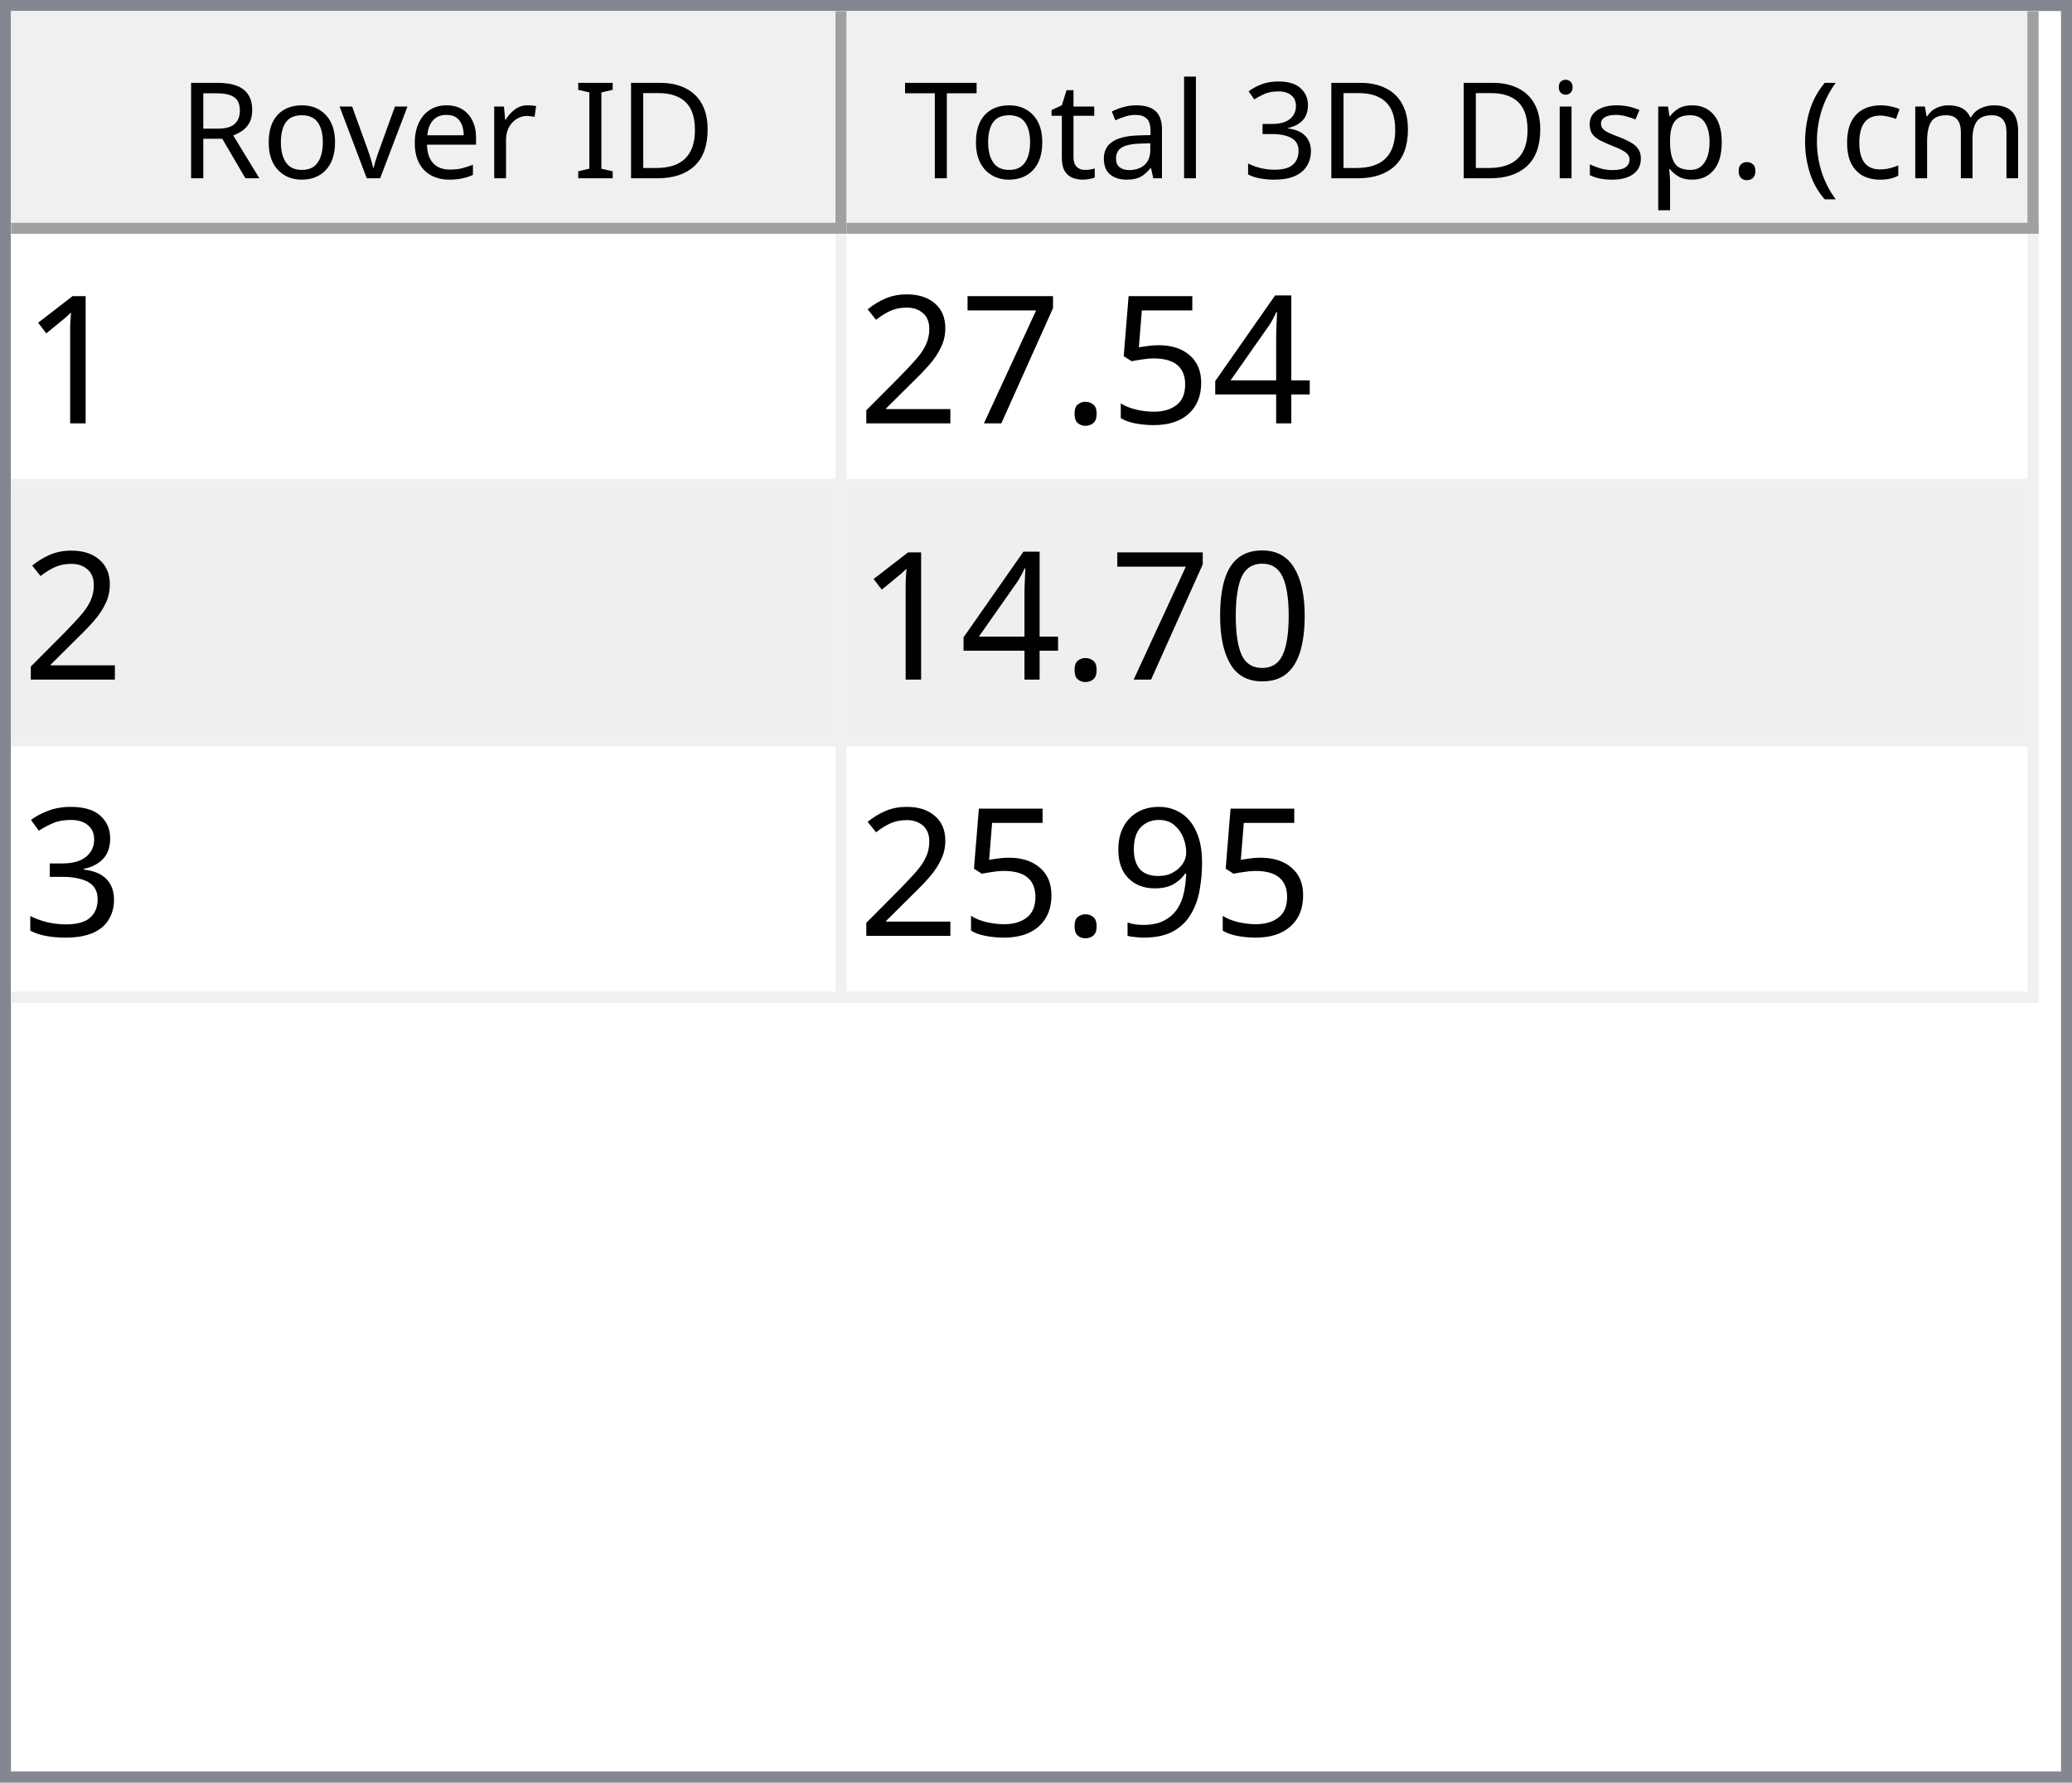
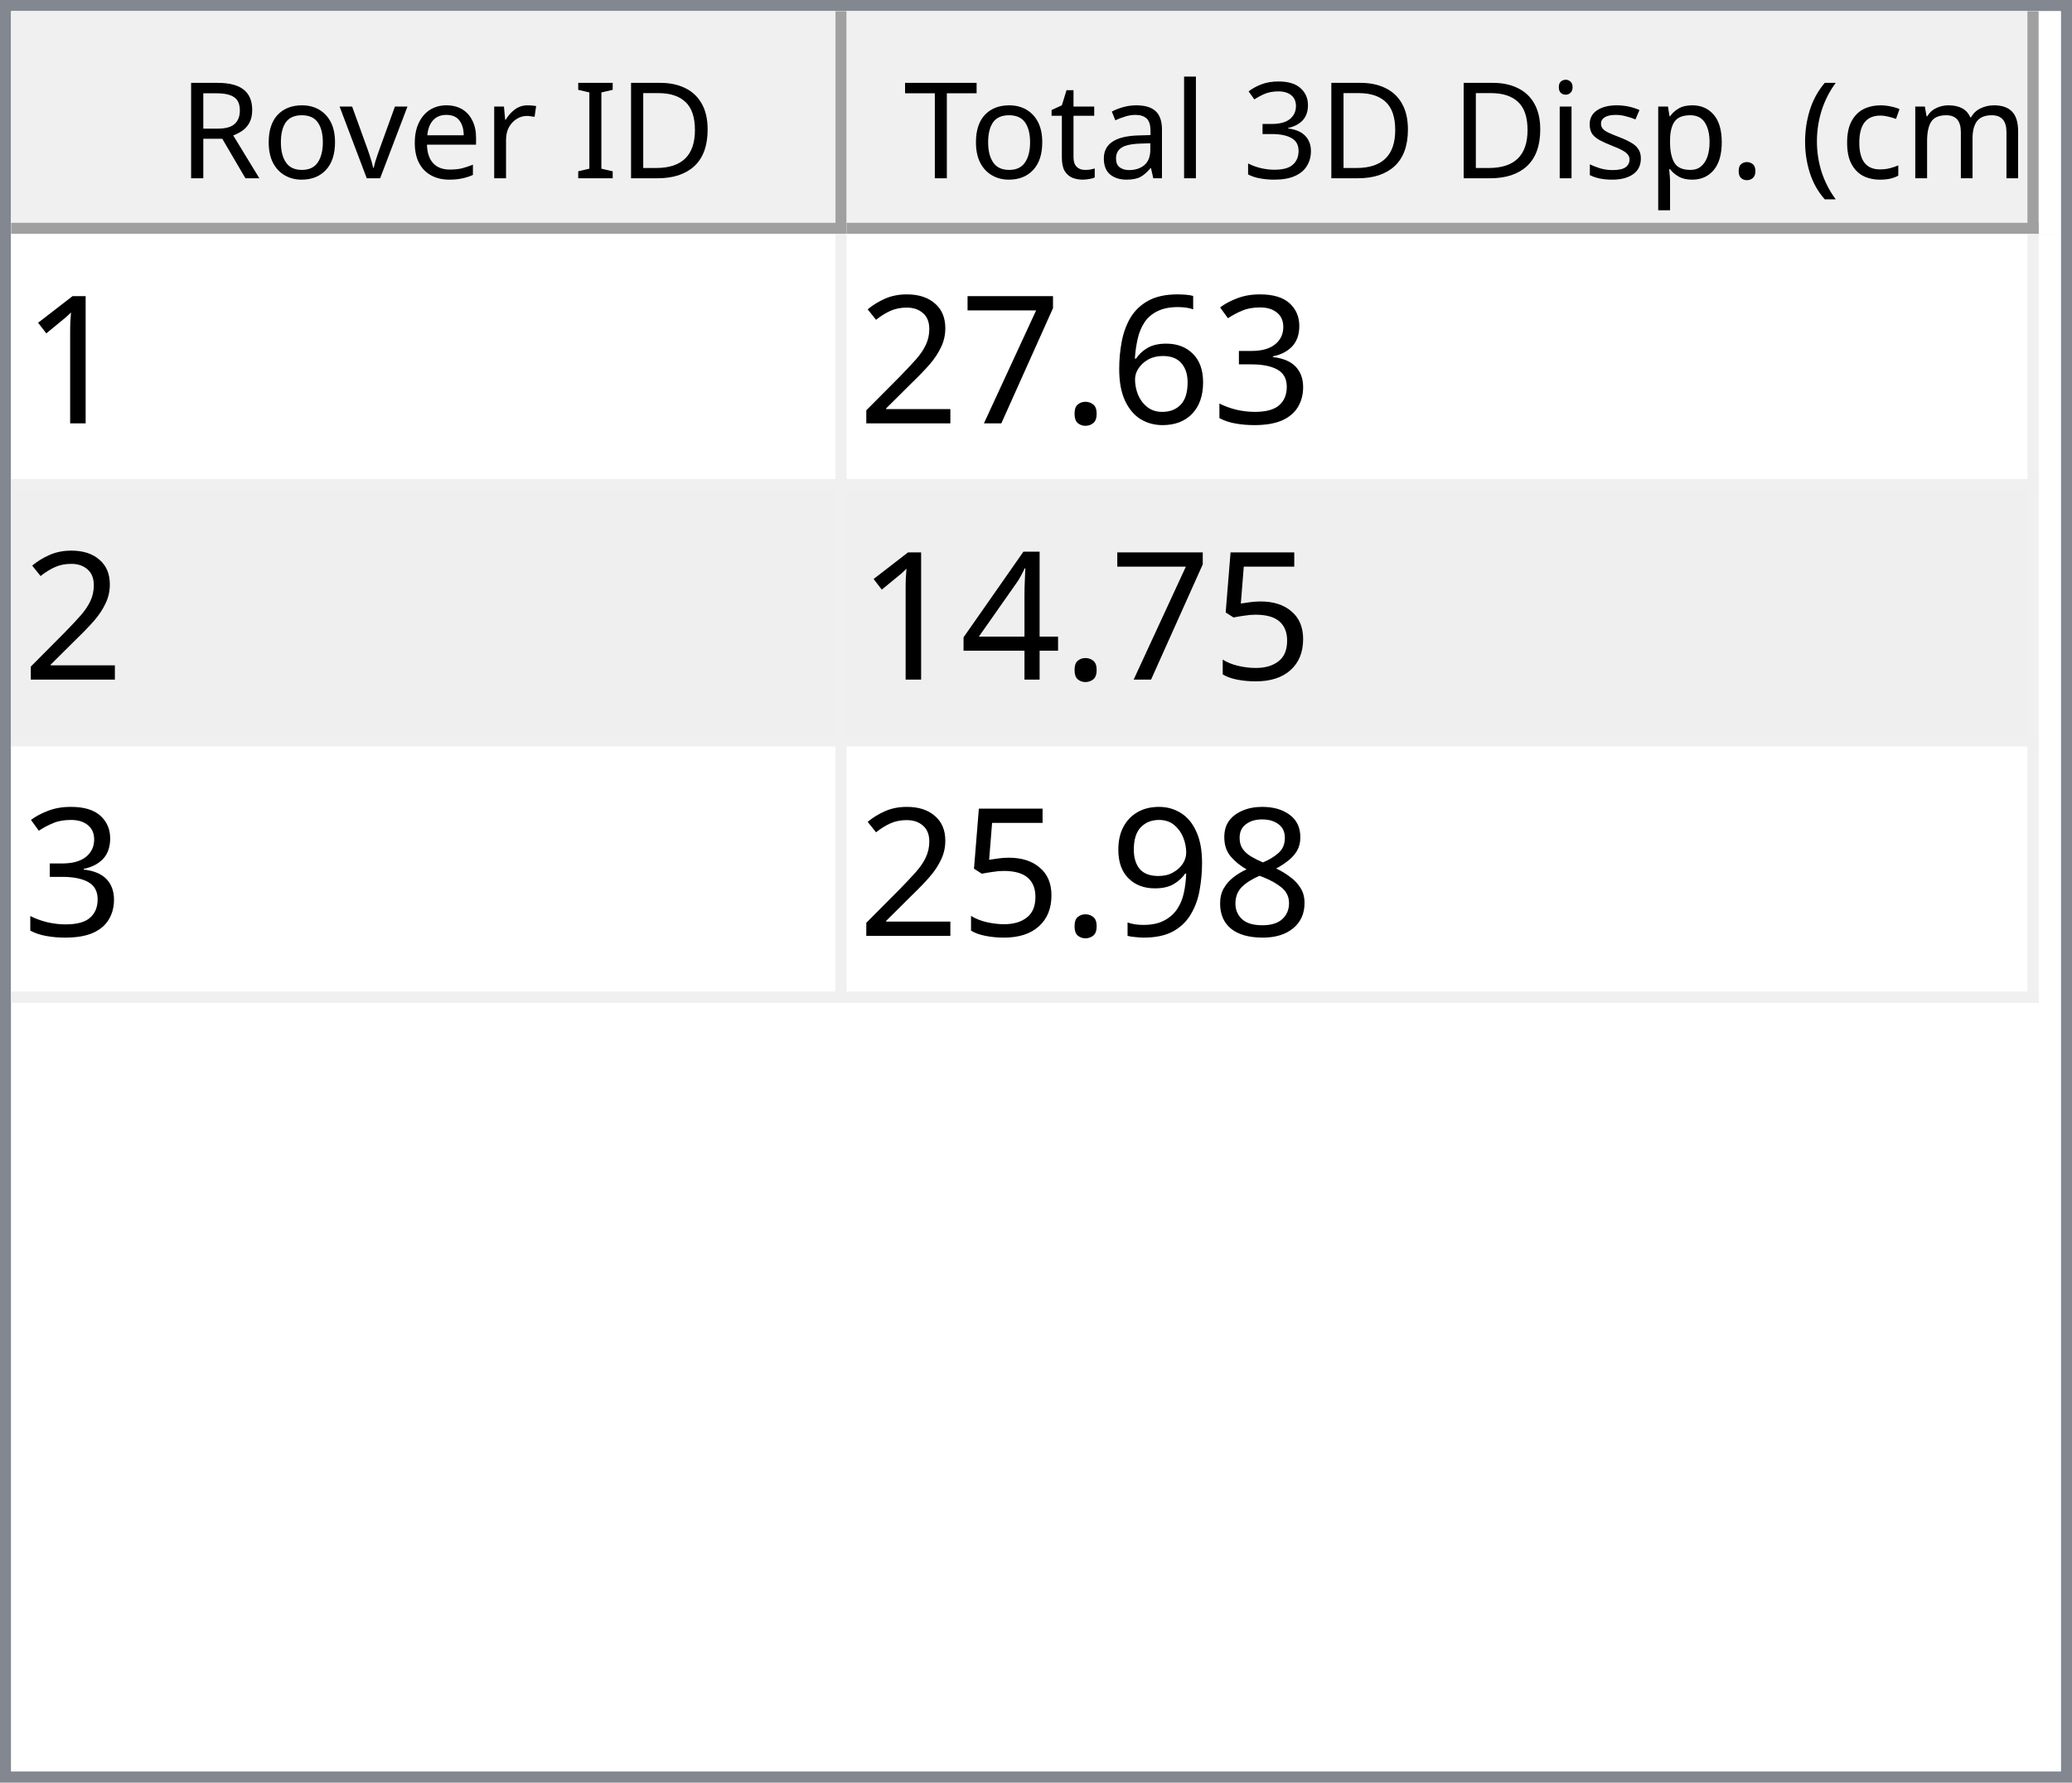
<svg xmlns="http://www.w3.org/2000/svg" style="fill-opacity:1; color-rendering:auto; color-interpolation:auto; text-rendering:auto; stroke:black; stroke-linecap:square; stroke-miterlimit:10; shape-rendering:auto; stroke-opacity:1; fill:black; stroke-dasharray:none; font-weight:normal; stroke-width:1; font-family:'Dialog'; font-style:normal; stroke-linejoin:miter; font-size:12px; stroke-dashoffset:0; image-rendering:auto;" width="186" height="160">
  <defs id="genericDefs" />
  <g>
    <defs id="defs1">
      <clipPath clipPathUnits="userSpaceOnUse" id="clipPath1">
        <path d="M0 0 L186 0 L186 160 L0 160 L0 0 Z" />
      </clipPath>
      <clipPath clipPathUnits="userSpaceOnUse" id="clipPath2">
        <path d="M0 0 L0 160 L186 160 L186 0 Z" />
      </clipPath>
      <clipPath clipPathUnits="userSpaceOnUse" id="clipPath3">
        <path d="M0 0 L0 20 L184 20 L184 0 Z" />
      </clipPath>
      <clipPath clipPathUnits="userSpaceOnUse" id="clipPath4">
        <path d="M0 0 L0 20 L75 20 L75 0 Z" />
      </clipPath>
      <clipPath clipPathUnits="userSpaceOnUse" id="clipPath5">
        <path d="M1 1 L1 19 L74 19 L74 1 Z" />
      </clipPath>
      <clipPath clipPathUnits="userSpaceOnUse" id="clipPath6">
        <path d="M0 0 L0 18 L73 18 L73 0 Z" />
      </clipPath>
      <clipPath clipPathUnits="userSpaceOnUse" id="clipPath7">
        <path d="M-0.5 -0.5 L-0.5 19.5 L74.5 19.5 L74.5 -0.5 Z" />
      </clipPath>
      <clipPath clipPathUnits="userSpaceOnUse" id="clipPath8">
        <path d="M0 0 L0 20 L107 20 L107 0 Z" />
      </clipPath>
      <clipPath clipPathUnits="userSpaceOnUse" id="clipPath9">
        <path d="M1 1 L1 19 L106 19 L106 1 Z" />
      </clipPath>
      <clipPath clipPathUnits="userSpaceOnUse" id="clipPath10">
        <path d="M0 0 L0 18 L105 18 L105 0 Z" />
      </clipPath>
      <clipPath clipPathUnits="userSpaceOnUse" id="clipPath11">
        <path d="M-0.5 -0.5 L-0.5 19.5 L106.5 19.5 L106.5 -0.5 Z" />
      </clipPath>
      <clipPath clipPathUnits="userSpaceOnUse" id="clipPath12">
        <path d="M0 0 L0 138 L184 138 L184 0 Z" />
      </clipPath>
      <clipPath clipPathUnits="userSpaceOnUse" id="clipPath13">
        <path d="M0 0 L0 69 L182 69 L182 0 Z" />
      </clipPath>
      <clipPath clipPathUnits="userSpaceOnUse" id="clipPath14">
        <path d="M-0.5 -0.5 L-0.5 68.5 L181.5 68.5 L181.5 -0.5 Z" />
      </clipPath>
      <clipPath clipPathUnits="userSpaceOnUse" id="clipPath15">
        <path d="M0 0 L0 22 L74 22 L74 0 Z" />
      </clipPath>
      <clipPath clipPathUnits="userSpaceOnUse" id="clipPath16">
        <path d="M0 0 L0 22 L106 22 L106 0 Z" />
      </clipPath>
      <font horiz-adv-x="64.551" id="font1">
        <font-face ascent="107.91" descent="25.098" units-per-em="100" style="font-style:normal; font-family:Segoe UI; font-weight:normal;" />
        <missing-glyph horiz-adv-x="64.551" d="M8.109 0 L8.109 68.266 L56.453 68.266 L56.453 0 L8.109 0 ZM15.328 7.234 L49.219 7.234 L49.219 61.031 L15.328 61.031 L15.328 7.234 Z" />
        <glyph unicode="D" horiz-adv-x="70.117" d="M9.188 0 L9.188 70.016 L28.516 70.016 Q65.531 70.016 65.531 35.891 Q65.531 19.672 55.25 9.836 Q44.969 0 27.734 0 L9.188 0 ZM17.391 62.594 L17.391 7.422 L27.828 7.422 Q41.609 7.422 49.273 14.797 Q56.938 22.172 56.938 35.688 Q56.938 62.594 28.328 62.594 L17.391 62.594 Z" />
        <glyph unicode="I" horiz-adv-x="26.611" d="M17.391 0 L9.188 0 L9.188 70.016 L17.391 70.016 L17.391 0 Z" />
        <glyph unicode=" " horiz-adv-x="27.393" d="" />
        <glyph unicode="r" horiz-adv-x="34.766" d="M34.188 41.891 Q32.078 43.5 28.125 43.5 Q23 43.5 19.555 38.672 Q16.109 33.844 16.109 25.484 L16.109 0 L8.109 0 L8.109 50 L16.109 50 L16.109 39.703 L16.312 39.703 Q18.016 44.969 21.531 47.922 Q25.047 50.875 29.391 50.875 Q32.516 50.875 34.188 50.203 L34.188 41.891 Z" />
        <glyph unicode="e" horiz-adv-x="52.295" d="M48.297 23 L12.984 23 Q13.188 14.656 17.484 10.109 Q21.781 5.562 29.297 5.562 Q37.75 5.562 44.828 11.141 L44.828 3.609 Q38.234 -1.172 27.391 -1.172 Q16.797 -1.172 10.742 5.641 Q4.688 12.453 4.688 24.812 Q4.688 36.469 11.305 43.82 Q17.922 51.172 27.734 51.172 Q37.547 51.172 42.922 44.828 Q48.297 38.484 48.297 27.203 L48.297 23 ZM40.094 29.781 Q40.047 36.719 36.75 40.578 Q33.453 44.438 27.594 44.438 Q21.922 44.438 17.969 40.383 Q14.016 36.328 13.094 29.781 L40.094 29.781 Z" />
        <glyph unicode="v" horiz-adv-x="47.9" d="M47.406 50 L27.484 0 L19.625 0 L0.688 50 L9.469 50 L22.172 13.672 Q23.578 9.672 23.922 6.688 L24.125 6.688 Q24.609 10.453 25.688 13.484 L38.969 50 L47.406 50 Z" />
        <glyph unicode="o" horiz-adv-x="58.594" d="M29 -1.172 Q17.922 -1.172 11.305 5.836 Q4.688 12.844 4.688 24.422 Q4.688 37.016 11.57 44.094 Q18.453 51.172 30.172 51.172 Q41.359 51.172 47.633 44.289 Q53.906 37.406 53.906 25.203 Q53.906 13.234 47.141 6.031 Q40.375 -1.172 29 -1.172 ZM29.594 44.438 Q21.875 44.438 17.383 39.188 Q12.891 33.938 12.891 24.703 Q12.891 15.828 17.43 10.695 Q21.969 5.562 29.594 5.562 Q37.359 5.562 41.531 10.594 Q45.703 15.625 45.703 24.906 Q45.703 34.281 41.531 39.359 Q37.359 44.438 29.594 44.438 Z" />
        <glyph unicode="R" horiz-adv-x="59.814" d="M59.375 0 L49.609 0 L37.891 19.625 Q36.281 22.359 34.766 24.289 Q33.25 26.219 31.664 27.438 Q30.078 28.656 28.25 29.219 Q26.422 29.781 24.125 29.781 L17.391 29.781 L17.391 0 L9.188 0 L9.188 70.016 L30.078 70.016 Q34.672 70.016 38.555 68.867 Q42.438 67.719 45.289 65.375 Q48.141 63.031 49.758 59.547 Q51.375 56.062 51.375 51.375 Q51.375 47.703 50.273 44.656 Q49.172 41.609 47.148 39.211 Q45.125 36.812 42.266 35.133 Q39.406 33.453 35.844 32.516 L35.844 32.328 Q37.594 31.547 38.891 30.547 Q40.188 29.547 41.359 28.18 Q42.531 26.812 43.68 25.078 Q44.828 23.344 46.234 21.047 L59.375 0 ZM17.391 62.594 L17.391 37.203 L28.516 37.203 Q31.594 37.203 34.203 38.133 Q36.812 39.062 38.719 40.797 Q40.625 42.531 41.703 45.047 Q42.781 47.562 42.781 50.688 Q42.781 56.297 39.141 59.445 Q35.5 62.594 28.609 62.594 L17.391 62.594 Z" />
        <glyph unicode=")" horiz-adv-x="30.176" d="M8.297 -15.922 L1.172 -15.922 Q16.406 2.344 16.406 26.812 Q16.406 51.469 1.078 70.016 L8.297 70.016 Q23.531 52.156 23.531 26.703 Q23.531 1.375 8.297 -15.922 Z" />
        <glyph unicode="m" horiz-adv-x="86.133" d="M79.109 0 L71.094 0 L71.094 28.719 Q71.094 37.016 68.531 40.727 Q65.969 44.438 59.906 44.438 Q54.781 44.438 51.195 39.75 Q47.609 35.062 47.609 28.516 L47.609 0 L39.594 0 L39.594 29.688 Q39.594 44.438 28.219 44.438 Q22.953 44.438 19.531 40.016 Q16.109 35.594 16.109 28.516 L16.109 0 L8.109 0 L8.109 50 L16.109 50 L16.109 42.094 L16.312 42.094 Q21.625 51.172 31.844 51.172 Q36.969 51.172 40.773 48.312 Q44.578 45.453 46 40.828 Q51.562 51.172 62.594 51.172 Q79.109 51.172 79.109 30.812 L79.109 0 Z" />
        <glyph unicode="c" horiz-adv-x="46.191" d="M42.188 2.297 Q36.422 -1.172 28.516 -1.172 Q17.828 -1.172 11.258 5.789 Q4.688 12.75 4.688 23.828 Q4.688 36.188 11.766 43.68 Q18.844 51.172 30.672 51.172 Q37.25 51.172 42.281 48.734 L42.281 40.531 Q36.719 44.438 30.375 44.438 Q22.703 44.438 17.797 38.945 Q12.891 33.453 12.891 24.516 Q12.891 15.719 17.508 10.641 Q22.125 5.562 29.891 5.562 Q36.422 5.562 42.188 9.906 L42.188 2.297 Z" />
        <glyph unicode="(" horiz-adv-x="30.176" d="M29.109 -15.922 L21.969 -15.922 Q6.844 1.375 6.844 26.703 Q6.844 52.156 21.969 70.016 L29.203 70.016 Q13.875 51.469 13.875 26.812 Q13.875 2.344 29.109 -15.922 Z" />
        <glyph unicode="." horiz-adv-x="21.68" d="M10.891 -1.078 Q8.641 -1.078 7.055 0.539 Q5.469 2.156 5.469 4.391 Q5.469 6.641 7.055 8.273 Q8.641 9.906 10.891 9.906 Q13.188 9.906 14.797 8.273 Q16.406 6.641 16.406 4.391 Q16.406 2.156 14.797 0.539 Q13.188 -1.078 10.891 -1.078 Z" />
        <glyph unicode="p" horiz-adv-x="58.789" d="M16.312 7.234 L16.109 7.234 L16.109 -23 L8.109 -23 L8.109 50 L16.109 50 L16.109 41.219 L16.312 41.219 Q22.219 51.172 33.594 51.172 Q43.266 51.172 48.688 44.461 Q54.109 37.75 54.109 26.469 Q54.109 13.922 48 6.375 Q41.891 -1.172 31.297 -1.172 Q21.578 -1.172 16.312 7.234 ZM16.109 27.391 L16.109 20.406 Q16.109 14.203 20.141 9.883 Q24.172 5.562 30.375 5.562 Q37.641 5.562 41.773 11.133 Q45.906 16.703 45.906 26.609 Q45.906 34.969 42.047 39.703 Q38.188 44.438 31.594 44.438 Q24.609 44.438 20.359 39.578 Q16.109 34.719 16.109 27.391 Z" />
        <glyph unicode="s" horiz-adv-x="42.432" d="M5.078 1.812 L5.078 10.406 Q11.625 5.562 19.484 5.562 Q30.031 5.562 30.031 12.594 Q30.031 14.594 29.125 15.992 Q28.219 17.391 26.68 18.461 Q25.141 19.531 23.07 20.383 Q21 21.234 18.609 22.172 Q15.281 23.484 12.766 24.828 Q10.25 26.172 8.57 27.859 Q6.891 29.547 6.031 31.695 Q5.172 33.844 5.172 36.719 Q5.172 40.234 6.789 42.945 Q8.406 45.656 11.086 47.484 Q13.766 49.312 17.211 50.242 Q20.656 51.172 24.312 51.172 Q30.812 51.172 35.938 48.922 L35.938 40.828 Q30.422 44.438 23.25 44.438 Q21 44.438 19.195 43.922 Q17.391 43.406 16.094 42.477 Q14.797 41.547 14.086 40.258 Q13.375 38.969 13.375 37.406 Q13.375 35.453 14.086 34.133 Q14.797 32.812 16.164 31.789 Q17.531 30.766 19.484 29.938 Q21.438 29.109 23.922 28.125 Q27.25 26.859 29.883 25.516 Q32.516 24.172 34.375 22.484 Q36.234 20.797 37.234 18.602 Q38.234 16.406 38.234 13.375 Q38.234 9.672 36.602 6.938 Q34.969 4.203 32.234 2.398 Q29.5 0.594 25.93 -0.289 Q22.359 -1.172 18.453 -1.172 Q10.75 -1.172 5.078 1.812 Z" />
        <glyph unicode="i" horiz-adv-x="24.219" d="M12.203 62.703 Q10.062 62.703 8.547 64.164 Q7.031 65.625 7.031 67.875 Q7.031 70.125 8.547 71.609 Q10.062 73.094 12.203 73.094 Q14.406 73.094 15.945 71.609 Q17.484 70.125 17.484 67.875 Q17.484 65.719 15.945 64.211 Q14.406 62.703 12.203 62.703 ZM16.109 0 L8.109 0 L8.109 50 L16.109 50 L16.109 0 Z" />
        <glyph unicode="3" horiz-adv-x="53.906" d="M46.531 19.828 Q46.531 15.094 44.75 11.211 Q42.969 7.328 39.719 4.57 Q36.469 1.812 31.93 0.297 Q27.391 -1.219 21.922 -1.219 Q11.922 -1.219 6 2.594 L6 11.188 Q13.094 5.609 22.219 5.609 Q25.875 5.609 28.828 6.539 Q31.781 7.469 33.906 9.227 Q36.031 10.984 37.18 13.477 Q38.328 15.969 38.328 19.094 Q38.328 32.812 18.797 32.812 L12.984 32.812 L12.984 39.594 L18.5 39.594 Q35.797 39.594 35.797 52.484 Q35.797 64.406 22.609 64.406 Q15.188 64.406 8.688 59.422 L8.688 67.188 Q15.375 71.188 24.609 71.188 Q29 71.188 32.57 69.969 Q36.141 68.75 38.68 66.555 Q41.219 64.359 42.609 61.281 Q44 58.203 44 54.5 Q44 40.672 30.031 36.719 L30.031 36.531 Q33.594 36.141 36.625 34.797 Q39.656 33.453 41.852 31.305 Q44.047 29.156 45.289 26.25 Q46.531 23.344 46.531 19.828 Z" />
        <glyph unicode="l" horiz-adv-x="24.219" d="M16.109 0 L8.109 0 L8.109 74.031 L16.109 74.031 L16.109 0 Z" />
        <glyph unicode="a" horiz-adv-x="50.879" d="M43.891 0 L35.891 0 L35.891 7.812 L35.688 7.812 Q30.469 -1.172 20.312 -1.172 Q12.844 -1.172 8.617 2.781 Q4.391 6.734 4.391 13.281 Q4.391 27.297 20.906 29.594 L35.891 31.688 Q35.891 44.438 25.594 44.438 Q16.547 44.438 9.281 38.281 L9.281 46.484 Q16.656 51.172 26.266 51.172 Q43.891 51.172 43.891 32.516 L43.891 0 ZM35.891 25.297 L23.828 23.641 Q18.266 22.859 15.43 20.875 Q12.594 18.891 12.594 13.875 Q12.594 10.203 15.211 7.883 Q17.828 5.562 22.172 5.562 Q28.125 5.562 32.008 9.742 Q35.891 13.922 35.891 20.312 L35.891 25.297 Z" />
        <glyph unicode="t" horiz-adv-x="33.887" d="M31.297 0.484 Q28.469 -1.078 23.828 -1.078 Q10.688 -1.078 10.688 13.578 L10.688 43.172 L2.094 43.172 L2.094 50 L10.688 50 L10.688 62.203 L18.703 64.797 L18.703 50 L31.297 50 L31.297 43.172 L18.703 43.172 L18.703 14.984 Q18.703 9.969 20.414 7.82 Q22.125 5.672 26.078 5.672 Q29.109 5.672 31.297 7.328 L31.297 0.484 Z" />
        <glyph unicode="T" horiz-adv-x="52.393" d="M50.594 62.594 L30.375 62.594 L30.375 0 L22.172 0 L22.172 62.594 L2 62.594 L2 70.016 L50.594 70.016 L50.594 62.594 Z" />
      </font>
      <font horiz-adv-x="75.0" id="font2">
        <font-face ascent="100.537" descent="21.973" units-per-em="100" style="font-style:normal; font-family:sans-serif; font-weight:normal;" />
        <missing-glyph horiz-adv-x="75.0" d="M12.5 0 L12.5 62.5 L62.5 62.5 L62.5 0 L12.5 0 ZM14.062 1.562 L60.938 1.562 L60.938 60.938 L14.062 60.938 L14.062 1.562 Z" />
        <glyph unicode="1" horiz-adv-x="55.615" d="M37.25 0 L28.469 0 L28.469 56 Q25.297 52.984 20.141 49.953 Q14.984 46.922 10.891 45.406 L10.891 53.906 Q18.266 57.375 23.781 62.305 Q29.297 67.234 31.594 71.875 L37.25 71.875 L37.25 0 Z" />
-         <glyph unicode="4" horiz-adv-x="55.615" d="M32.328 0 L32.328 17.141 L1.266 17.141 L1.266 25.203 L33.938 71.578 L41.109 71.578 L41.109 25.203 L50.781 25.203 L50.781 17.141 L41.109 17.141 L41.109 0 L32.328 0 ZM32.328 25.203 L32.328 57.469 L9.906 25.203 L32.328 25.203 Z" />
-         <glyph unicode="5" horiz-adv-x="55.615" d="M4.156 18.75 L13.375 19.531 Q14.406 12.797 18.141 9.398 Q21.875 6 27.156 6 Q33.5 6 37.891 10.789 Q42.281 15.578 42.281 23.484 Q42.281 31 38.062 35.352 Q33.844 39.703 27 39.703 Q22.75 39.703 19.336 37.773 Q15.922 35.844 13.969 32.766 L5.719 33.844 L12.641 70.609 L48.25 70.609 L48.25 62.203 L19.672 62.203 L15.828 42.969 Q22.266 47.469 29.344 47.469 Q38.719 47.469 45.164 40.969 Q51.609 34.469 51.609 24.266 Q51.609 14.547 45.953 7.469 Q39.062 -1.219 27.156 -1.219 Q17.391 -1.219 11.211 4.25 Q5.031 9.719 4.156 18.75 Z" />
+         <glyph unicode="3" horiz-adv-x="55.615" d="M4.203 18.891 L12.984 20.062 Q14.5 12.594 18.141 9.297 Q21.781 6 27 6 Q33.203 6 37.477 10.297 Q41.75 14.594 41.75 20.953 Q41.75 27 37.797 30.93 Q33.844 34.859 27.734 34.859 Q25.25 34.859 21.531 33.891 L22.516 41.609 Q23.391 41.5 23.922 41.5 Q29.547 41.5 34.039 44.43 Q38.531 47.359 38.531 53.469 Q38.531 58.297 35.258 61.477 Q31.984 64.656 26.812 64.656 Q21.688 64.656 18.266 61.43 Q14.844 58.203 13.875 51.766 L5.078 53.328 Q6.688 62.156 12.398 67.016 Q18.109 71.875 26.609 71.875 Q32.469 71.875 37.398 69.359 Q42.328 66.844 44.945 62.5 Q47.562 58.156 47.562 53.266 Q47.562 48.641 45.07 44.828 Q42.578 41.016 37.703 38.766 Q44.047 37.312 47.562 32.695 Q51.078 28.078 51.078 21.141 Q51.078 11.766 44.242 5.25 Q37.406 -1.266 26.953 -1.266 Q17.531 -1.266 11.305 4.352 Q5.078 9.969 4.203 18.891 Z" />
+         <glyph unicode="6" horiz-adv-x="55.615" d="M49.75 54.047 L41.016 53.375 Q39.844 58.547 37.703 60.891 Q34.125 64.656 28.906 64.656 Q24.703 64.656 21.531 62.312 Q17.391 59.281 14.992 53.469 Q12.594 47.656 12.5 36.922 Q15.672 41.75 20.266 44.094 Q24.859 46.438 29.891 46.438 Q38.672 46.438 44.852 39.969 Q51.031 33.5 51.031 23.25 Q51.031 16.5 48.125 10.719 Q45.219 4.938 40.141 1.859 Q35.062 -1.219 28.609 -1.219 Q17.625 -1.219 10.695 6.859 Q3.766 14.938 3.766 33.5 Q3.766 54.25 11.422 63.672 Q18.109 71.875 29.438 71.875 Q37.891 71.875 43.289 67.141 Q48.688 62.406 49.75 54.047 ZM13.875 23.188 Q13.875 18.656 15.797 14.508 Q17.719 10.359 21.188 8.18 Q24.656 6 28.469 6 Q34.031 6 38.039 10.492 Q42.047 14.984 42.047 22.703 Q42.047 30.125 38.086 34.398 Q34.125 38.672 28.125 38.672 Q22.172 38.672 18.023 34.398 Q13.875 30.125 13.875 23.188 Z" />
        <glyph unicode="." horiz-adv-x="27.783" d="M9.078 0 L9.078 10.016 L19.094 10.016 L19.094 0 L9.078 0 Z" />
        <glyph unicode="7" horiz-adv-x="55.615" d="M4.734 62.203 L4.734 70.656 L51.078 70.656 L51.078 63.812 Q44.234 56.547 37.523 44.484 Q30.812 32.422 27.156 19.672 Q24.516 10.688 23.781 0 L14.75 0 Q14.891 8.453 18.062 20.414 Q21.234 32.375 27.172 43.484 Q33.109 54.594 39.797 62.203 L4.734 62.203 Z" />
        <glyph unicode="2" horiz-adv-x="55.615" d="M50.344 8.453 L50.344 0 L3.031 0 Q2.938 3.172 4.047 6.109 Q5.859 10.938 9.836 15.625 Q13.812 20.312 21.344 26.469 Q33.016 36.031 37.117 41.625 Q41.219 47.219 41.219 52.203 Q41.219 57.422 37.477 61.008 Q33.734 64.594 27.734 64.594 Q21.391 64.594 17.578 60.789 Q13.766 56.984 13.719 50.25 L4.688 51.172 Q5.609 61.281 11.664 66.578 Q17.719 71.875 27.938 71.875 Q38.234 71.875 44.242 66.164 Q50.25 60.453 50.25 52 Q50.25 47.703 48.492 43.555 Q46.734 39.406 42.656 34.812 Q38.578 30.219 29.109 22.219 Q21.188 15.578 18.945 13.211 Q16.703 10.844 15.234 8.453 L50.344 8.453 Z" />
-         <glyph unicode="0" horiz-adv-x="55.615" d="M4.156 35.297 Q4.156 48 6.766 55.742 Q9.375 63.484 14.523 67.68 Q19.672 71.875 27.484 71.875 Q33.25 71.875 37.594 69.555 Q41.938 67.234 44.773 62.867 Q47.609 58.5 49.219 52.227 Q50.828 45.953 50.828 35.297 Q50.828 22.703 48.242 14.969 Q45.656 7.234 40.508 3.008 Q35.359 -1.219 27.484 -1.219 Q17.141 -1.219 11.234 6.203 Q4.156 15.141 4.156 35.297 ZM13.188 35.297 Q13.188 17.672 17.312 11.836 Q21.438 6 27.484 6 Q33.547 6 37.672 11.859 Q41.797 17.719 41.797 35.297 Q41.797 52.984 37.672 58.789 Q33.547 64.594 27.391 64.594 Q21.344 64.594 17.719 59.469 Q13.188 52.938 13.188 35.297 Z" />
-         <glyph unicode="3" horiz-adv-x="55.615" d="M4.203 18.891 L12.984 20.062 Q14.5 12.594 18.141 9.297 Q21.781 6 27 6 Q33.203 6 37.477 10.297 Q41.75 14.594 41.75 20.953 Q41.75 27 37.797 30.93 Q33.844 34.859 27.734 34.859 Q25.25 34.859 21.531 33.891 L22.516 41.609 Q23.391 41.5 23.922 41.5 Q29.547 41.5 34.039 44.43 Q38.531 47.359 38.531 53.469 Q38.531 58.297 35.258 61.477 Q31.984 64.656 26.812 64.656 Q21.688 64.656 18.266 61.43 Q14.844 58.203 13.875 51.766 L5.078 53.328 Q6.688 62.156 12.398 67.016 Q18.109 71.875 26.609 71.875 Q32.469 71.875 37.398 69.359 Q42.328 66.844 44.945 62.5 Q47.562 58.156 47.562 53.266 Q47.562 48.641 45.07 44.828 Q42.578 41.016 37.703 38.766 Q44.047 37.312 47.562 32.695 Q51.078 28.078 51.078 21.141 Q51.078 11.766 44.242 5.25 Q37.406 -1.266 26.953 -1.266 Q17.531 -1.266 11.305 4.352 Q5.078 9.969 4.203 18.891 Z" />
+         <glyph unicode="5" horiz-adv-x="55.615" d="M4.156 18.75 L13.375 19.531 Q14.406 12.797 18.141 9.398 Q21.875 6 27.156 6 Q33.5 6 37.891 10.789 Q42.281 15.578 42.281 23.484 Q42.281 31 38.062 35.352 Q33.844 39.703 27 39.703 Q22.75 39.703 19.336 37.773 Q15.922 35.844 13.969 32.766 L5.719 33.844 L12.641 70.609 L48.25 70.609 L48.25 62.203 L19.672 62.203 L15.828 42.969 Q22.266 47.469 29.344 47.469 Q38.719 47.469 45.164 40.969 Q51.609 34.469 51.609 24.266 Q51.609 14.547 45.953 7.469 Q39.062 -1.219 27.156 -1.219 Q17.391 -1.219 11.211 4.25 Q5.031 9.719 4.156 18.75 Z" />
+         <glyph unicode="4" horiz-adv-x="55.615" d="M32.328 0 L32.328 17.141 L1.266 17.141 L1.266 25.203 L33.938 71.578 L41.109 71.578 L41.109 25.203 L50.781 25.203 L50.781 17.141 L41.109 17.141 L41.109 0 L32.328 0 ZM32.328 25.203 L32.328 57.469 L9.906 25.203 L32.328 25.203 Z" />
+         <glyph unicode="8" horiz-adv-x="55.615" d="M17.672 38.812 Q12.203 40.828 9.57 44.539 Q6.938 48.25 6.938 53.422 Q6.938 61.234 12.555 66.555 Q18.172 71.875 27.484 71.875 Q36.859 71.875 42.578 66.43 Q48.297 60.984 48.297 53.172 Q48.297 48.188 45.68 44.508 Q43.062 40.828 37.75 38.812 Q44.344 36.672 47.781 31.883 Q51.219 27.094 51.219 20.453 Q51.219 11.281 44.727 5.031 Q38.234 -1.219 27.641 -1.219 Q17.047 -1.219 10.547 5.055 Q4.047 11.328 4.047 20.703 Q4.047 27.688 7.594 32.398 Q11.141 37.109 17.672 38.812 ZM15.922 53.719 Q15.922 48.641 19.195 45.414 Q22.469 42.188 27.688 42.188 Q32.766 42.188 36.016 45.383 Q39.266 48.578 39.266 53.219 Q39.266 58.062 35.914 61.359 Q32.562 64.656 27.594 64.656 Q22.562 64.656 19.242 61.43 Q15.922 58.203 15.922 53.719 ZM13.094 20.656 Q13.094 16.891 14.875 13.375 Q16.656 9.859 20.172 7.93 Q23.688 6 27.734 6 Q34.031 6 38.133 10.055 Q42.234 14.109 42.234 20.359 Q42.234 26.703 38.016 30.859 Q33.797 35.016 27.438 35.016 Q21.234 35.016 17.164 30.914 Q13.094 26.812 13.094 20.656 Z" />
        <glyph unicode="9" horiz-adv-x="55.615" d="M5.469 16.547 L13.922 17.328 Q14.984 11.375 18.016 8.688 Q21.047 6 25.781 6 Q29.828 6 32.883 7.859 Q35.938 9.719 37.891 12.82 Q39.844 15.922 41.164 21.195 Q42.484 26.469 42.484 31.938 Q42.484 32.516 42.438 33.688 Q39.797 29.5 35.234 26.883 Q30.672 24.266 25.344 24.266 Q16.453 24.266 10.305 30.711 Q4.156 37.156 4.156 47.703 Q4.156 58.594 10.578 65.234 Q17 71.875 26.656 71.875 Q33.641 71.875 39.43 68.117 Q45.219 64.359 48.219 57.398 Q51.219 50.438 51.219 37.25 Q51.219 23.531 48.242 15.406 Q45.266 7.281 39.383 3.031 Q33.5 -1.219 25.594 -1.219 Q17.188 -1.219 11.867 3.445 Q6.547 8.109 5.469 16.547 ZM41.453 48.141 Q41.453 55.719 37.43 60.156 Q33.406 64.594 27.734 64.594 Q21.875 64.594 17.531 59.812 Q13.188 55.031 13.188 47.406 Q13.188 40.578 17.312 36.305 Q21.438 32.031 27.484 32.031 Q33.594 32.031 37.523 36.305 Q41.453 40.578 41.453 48.141 Z" />
      </font>
    </defs>
    <g style="fill:white; stroke:white;">
      <rect x="0" y="0" width="186" style="clip-path:url(#clipPath1); stroke:none;" height="160" />
    </g>
    <g style="fill:white; text-rendering:optimizeSpeed; color-rendering:optimizeSpeed; image-rendering:optimizeSpeed; shape-rendering:crispEdges; stroke:white; color-interpolation:sRGB;">
      <rect x="0" width="186" height="160" y="0" style="stroke:none;" />
      <path style="stroke:none;" d="M0 160 L186 160 L186 0 L0 0 Z" />
    </g>
    <g style="fill:rgb(240,240,240); font-family:'Segoe UI'; stroke:rgb(240,240,240);">
      <rect x="0" y="0" width="186" style="clip-path:url(#clipPath2); stroke:none;" height="160" />
    </g>
    <g style="fill:rgb(130,135,144); font-family:'Segoe UI'; stroke:rgb(130,135,144);">
      <path d="M0 0 L186 0 L186 160 L0 160 L0 0 ZM1 1 L185 1 L185 159 L1 159 L1 1 Z" style="fill-rule:evenodd; clip-path:url(#clipPath2); stroke:none;" />
    </g>
    <g style="fill:white; font-family:'Segoe UI'; stroke:white;" transform="translate(1,1)">
      <rect x="0" y="0" width="184" style="clip-path:url(#clipPath3); stroke:none;" height="20" />
    </g>
    <g style="fill:rgb(240,240,240); font-family:'Segoe UI'; stroke:rgb(240,240,240);" transform="translate(1,1)">
      <rect x="0" y="0" width="75" style="clip-path:url(#clipPath4); stroke:none;" height="20" />
    </g>
    <g style="font-family:'Segoe UI';" transform="translate(2,2)">
      <text x="14" xml:space="preserve" y="14" style="clip-path:url(#clipPath6); stroke:none;">Rover ID</text>
    </g>
    <g style="fill:rgb(160,160,160); font-family:'Segoe UI'; stroke:rgb(160,160,160); stroke-linejoin:bevel;" transform="translate(1.5,1.5)">
      <line x1="74" x2="74" y1="0" style="fill:none; clip-path:url(#clipPath7);" y2="19" />
    </g>
    <g style="fill:rgb(160,160,160); font-family:'Segoe UI'; stroke:rgb(160,160,160); stroke-linejoin:bevel;" transform="matrix(1,0,0,1,1,1) translate(0.5,0.5)">
      <line x1="0" x2="74" y1="19" style="fill:none; clip-path:url(#clipPath7);" y2="19" />
    </g>
    <g style="fill:rgb(240,240,240); font-family:'Segoe UI'; stroke:rgb(240,240,240);" transform="translate(76,1)">
      <rect x="0" y="0" width="107" style="clip-path:url(#clipPath8); stroke:none;" height="20" />
    </g>
    <g style="font-family:'Segoe UI';" transform="translate(77,2)">
      <text x="1" xml:space="preserve" y="14" style="clip-path:url(#clipPath10); stroke:none;"> Total 3D Disp. (cm)</text>
    </g>
    <g style="fill:rgb(160,160,160); font-family:'Segoe UI'; stroke:rgb(160,160,160); stroke-linejoin:bevel;" transform="translate(76.5,1.5)">
      <line x1="106" x2="106" y1="0" style="fill:none; clip-path:url(#clipPath11);" y2="19" />
    </g>
    <g style="fill:rgb(160,160,160); font-family:'Segoe UI'; stroke:rgb(160,160,160); stroke-linejoin:bevel;" transform="matrix(1,0,0,1,76,1) translate(0.5,0.5)">
      <line x1="0" x2="106" y1="19" style="fill:none; clip-path:url(#clipPath11);" y2="19" />
    </g>
    <g style="fill:white; font-family:'Segoe UI'; stroke:white;" transform="translate(1,21)">
      <rect x="0" y="0" width="184" style="clip-path:url(#clipPath12); stroke:none;" height="138" />
    </g>
    <g style="fill:rgb(240,240,240); font-size:16px; font-family:sans-serif; stroke:rgb(240,240,240);" transform="translate(1,21)">
      <rect x="0" y="0" width="182" style="clip-path:url(#clipPath13); stroke:none;" height="69" />
      <line transform="translate(0.5,0.5)" x1="0" x2="181" y1="22" style="clip-path:url(#clipPath14); fill:none; stroke-linejoin:bevel;" y2="22" />
    </g>
    <g transform="matrix(1,0,0,1,1,21) translate(0.5,0.5)" style="fill:rgb(240,240,240); font-size:16px; font-family:sans-serif; stroke:rgb(240,240,240); stroke-linejoin:bevel;">
      <line x1="0" x2="181" y1="45" style="fill:none; clip-path:url(#clipPath14);" y2="45" />
    </g>
    <g transform="matrix(1,0,0,1,1,21) translate(0.5,0.5)" style="fill:rgb(240,240,240); font-size:16px; font-family:sans-serif; stroke:rgb(240,240,240); stroke-linejoin:bevel;">
      <line x1="0" x2="181" y1="68" style="fill:none; clip-path:url(#clipPath14);" y2="68" />
    </g>
    <g transform="matrix(1,0,0,1,1,21) translate(0.5,0.5)" style="fill:rgb(240,240,240); font-size:16px; font-family:sans-serif; stroke:rgb(240,240,240); stroke-linejoin:bevel;">
      <line x1="74" x2="74" y1="0" style="fill:none; clip-path:url(#clipPath14);" y2="68" />
    </g>
    <g transform="matrix(1,0,0,1,1,21) translate(0.5,0.5)" style="fill:rgb(240,240,240); font-size:16px; font-family:sans-serif; stroke:rgb(240,240,240); stroke-linejoin:bevel;">
      <line x1="181" x2="181" y1="0" style="fill:none; clip-path:url(#clipPath14);" y2="68" />
    </g>
    <g style="fill:white; font-size:16px; font-family:sans-serif; stroke:white;" transform="matrix(1,0,0,1,1,21)">
      <rect x="0" y="0" width="74" style="clip-path:url(#clipPath15); stroke:none;" height="22" />
      <text x="1" y="17" style="fill:black; clip-path:url(#clipPath15); stroke:none;" xml:space="preserve">1</text>
    </g>
    <g style="fill:white; font-size:16px; font-family:sans-serif; stroke:white;" transform="matrix(1,0,0,1,1,21) translate(75,0)">
      <rect x="0" y="0" width="106" style="clip-path:url(#clipPath16); stroke:none;" height="22" />
-       <text x="1" y="17" style="fill:black; clip-path:url(#clipPath16); stroke:none;" xml:space="preserve">27.54</text>
+       <text x="1" y="17" style="fill:black; clip-path:url(#clipPath16); stroke:none;" xml:space="preserve">27.63</text>
    </g>
    <g style="fill:rgb(239,239,239); font-size:16px; font-family:sans-serif; stroke:rgb(239,239,239);" transform="matrix(1,0,0,1,1,21) translate(0,23)">
      <rect x="0" y="0" width="74" style="clip-path:url(#clipPath15); stroke:none;" height="22" />
      <text x="1" y="17" style="fill:black; clip-path:url(#clipPath15); stroke:none;" xml:space="preserve">2</text>
    </g>
    <g style="fill:rgb(239,239,239); font-size:16px; font-family:sans-serif; stroke:rgb(239,239,239);" transform="matrix(1,0,0,1,1,21) translate(75,23)">
      <rect x="0" y="0" width="106" style="clip-path:url(#clipPath16); stroke:none;" height="22" />
-       <text x="1" y="17" style="fill:black; clip-path:url(#clipPath16); stroke:none;" xml:space="preserve">14.70</text>
+       <text x="1" y="17" style="fill:black; clip-path:url(#clipPath16); stroke:none;" xml:space="preserve">14.75</text>
    </g>
    <g style="fill:white; font-size:16px; font-family:sans-serif; stroke:white;" transform="matrix(1,0,0,1,1,21) translate(0,46)">
      <rect x="0" y="0" width="74" style="clip-path:url(#clipPath15); stroke:none;" height="22" />
      <text x="1" y="17" style="fill:black; clip-path:url(#clipPath15); stroke:none;" xml:space="preserve">3</text>
    </g>
    <g style="fill:white; font-size:16px; font-family:sans-serif; stroke:white;" transform="matrix(1,0,0,1,1,21) translate(75,46)">
      <rect x="0" y="0" width="106" style="clip-path:url(#clipPath16); stroke:none;" height="22" />
-       <text x="1" y="17" style="fill:black; clip-path:url(#clipPath16); stroke:none;" xml:space="preserve">25.95</text>
+       <text x="1" y="17" style="fill:black; clip-path:url(#clipPath16); stroke:none;" xml:space="preserve">25.98</text>
    </g>
  </g>
</svg>
